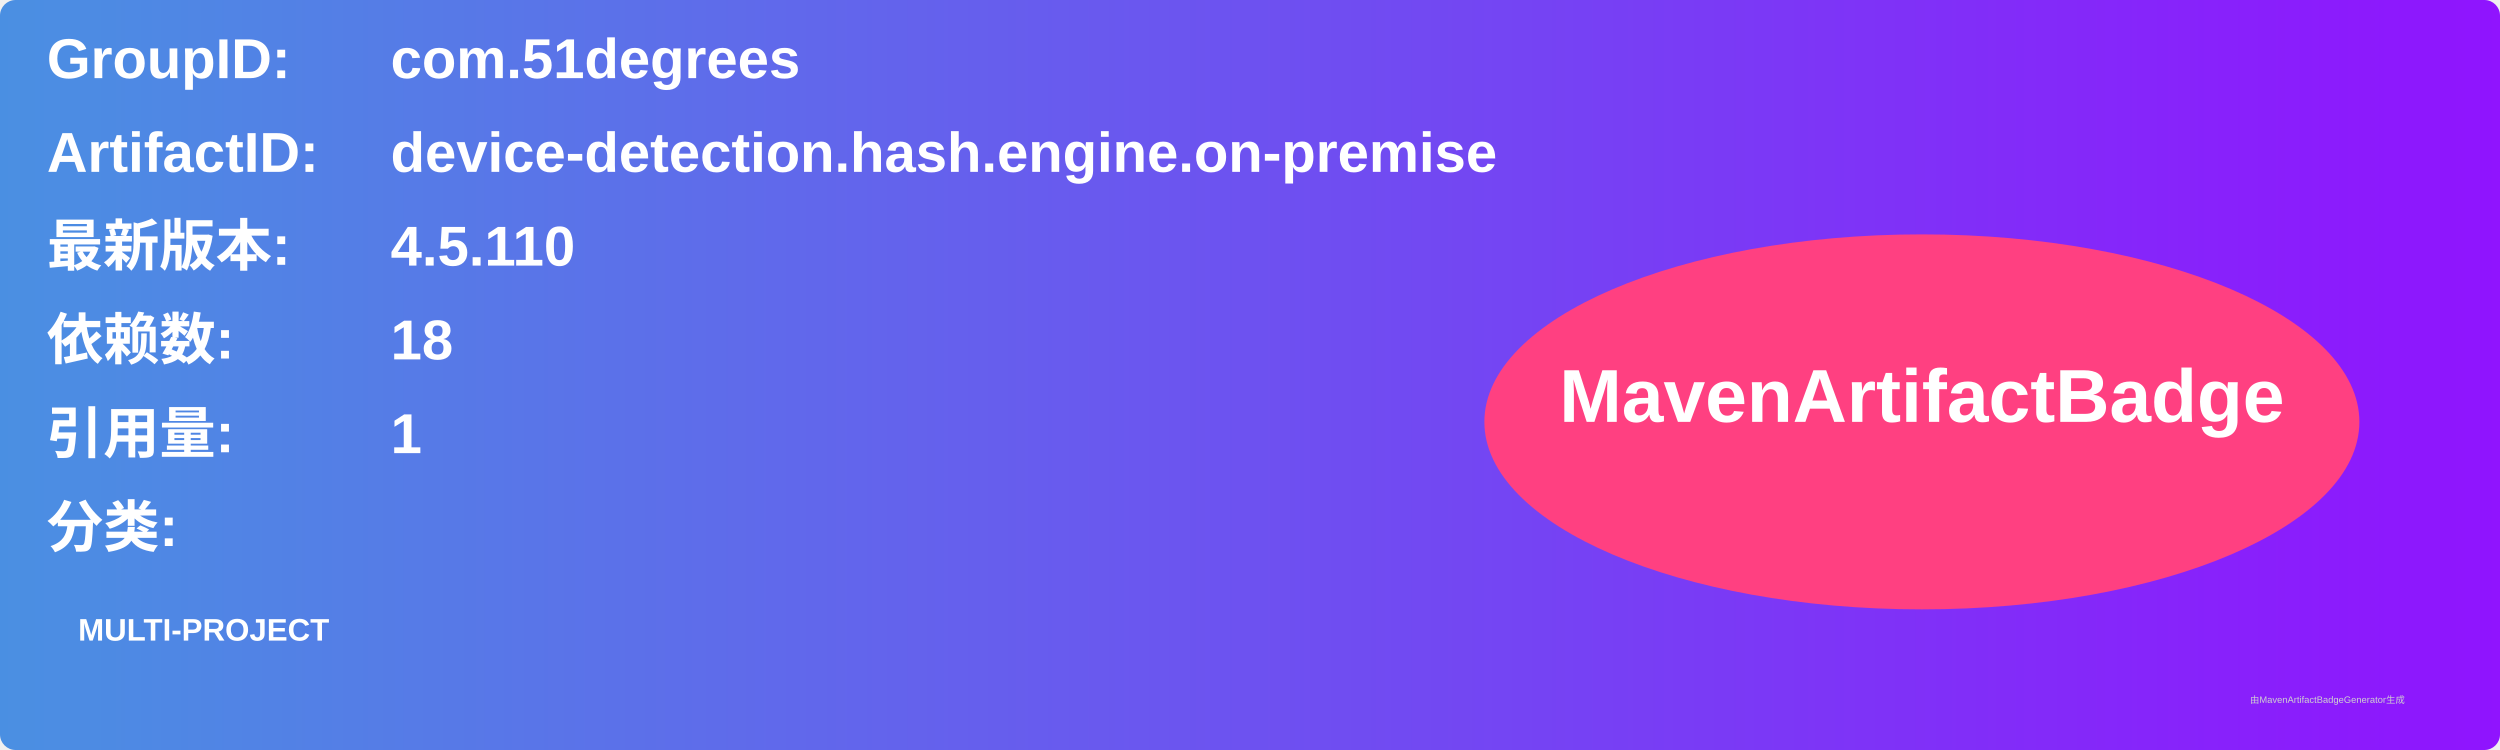
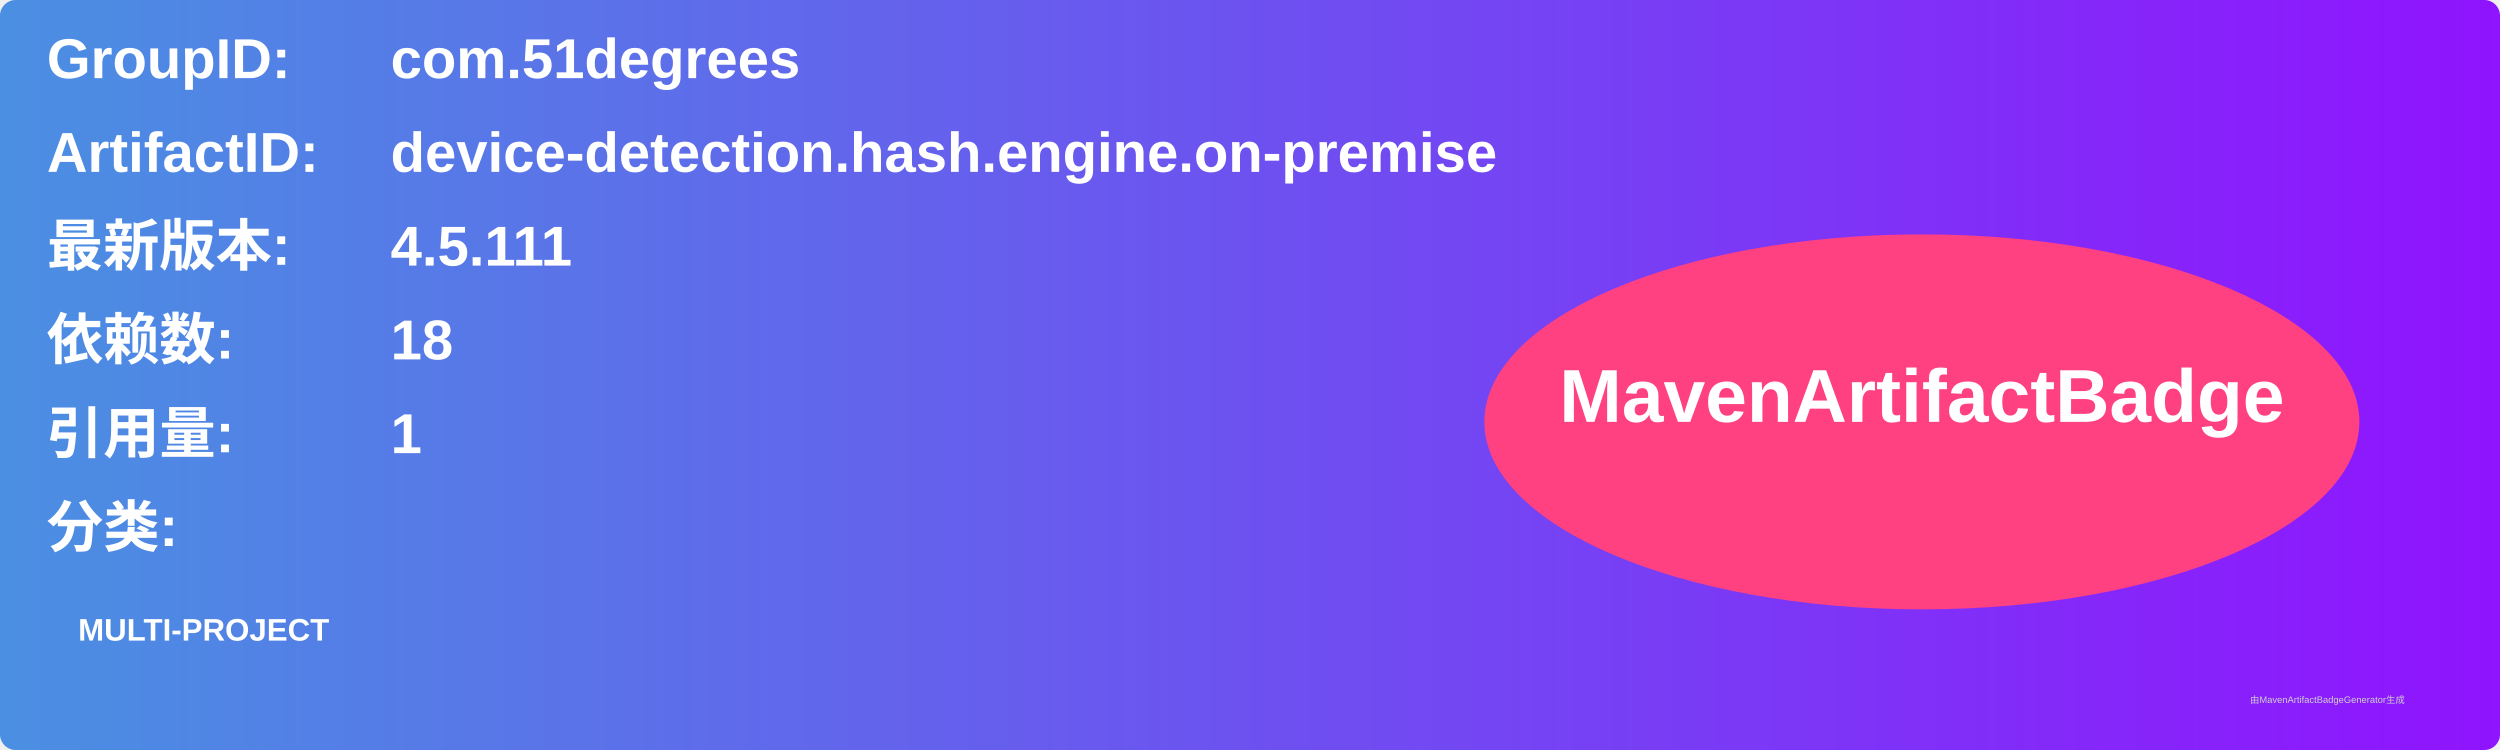
<svg xmlns="http://www.w3.org/2000/svg" width="800" height="240" viewBox="0 0 800 240">
  <linearGradient id="grad" x1="0%" y1="0%" x2="100%" y2="0%">
    <stop offset="0%" stop-color="#4a90e2" />
    <stop offset="100%" stop-color="#9013fe" />
  </linearGradient>
  <rect width="100%" height="100%" rx="5" ry="5" fill="url(#grad)" />
  <g transform="translate(15, 15)">
    <text x="0" y="10" font-family="Arial" font-size="18" fill="white" font-weight="bold" width="260">GroupID:</text>
    <text x="110" y="10" font-family="Arial" font-size="18" fill="white" font-weight="bold" width="460">com.51degrees</text>
    <text x="0" y="40" font-family="Arial" font-size="18" fill="white" font-weight="bold" width="260">ArtifactID:</text>
    <text x="110" y="40" font-family="Arial" font-size="18" fill="white" font-weight="bold" width="460">device-detection.hash.engine.on-premise</text>
    <text x="0" y="70" font-family="Arial" font-size="18" fill="white" font-weight="bold">最新版本:</text>
    <text x="110" y="70" font-family="Arial" font-size="18" fill="white" font-weight="bold">
-       <tspan font-weight="bold">4.5.110</tspan>
+       <tspan font-weight="bold">4.5.111</tspan>
    </text>
    <text x="0" y="100" font-family="Arial" font-size="18" fill="white" font-weight="bold">依赖数: </text>
    <text x="110" y="100" font-family="Arial" font-size="18" fill="white">
      <tspan font-weight="bold">18</tspan>
    </text>
    <text x="0" y="130" font-family="Arial" font-size="18" fill="white" font-weight="bold">引用量: </text>
    <text x="110" y="130" font-family="Arial" font-size="18" fill="white">
      <tspan font-weight="bold">1</tspan>
    </text>
    <text x="0" y="160" font-family="Arial" font-size="18" fill="white" font-weight="bold">分类:</text>
    <text x="10" y="190" font-family="Arial" font-size="10" fill="white">
      <tspan font-weight="bold">MULTI-PROJECT</tspan>
    </text>
    <ellipse cx="600" cy="120" rx="140" ry="60" fill="#ff4081" />
    <text x="600" y="120" text-anchor="middle" font-family="Arial" font-size="24" fill="white" font-weight="bold">MavenArtifactBadge</text>
  </g>
  <text x="720" y="225" font-family="Arial" font-size="3" fill="#d0d0d0">由MavenArtifactBadgeGenerator生成</text>
</svg>
